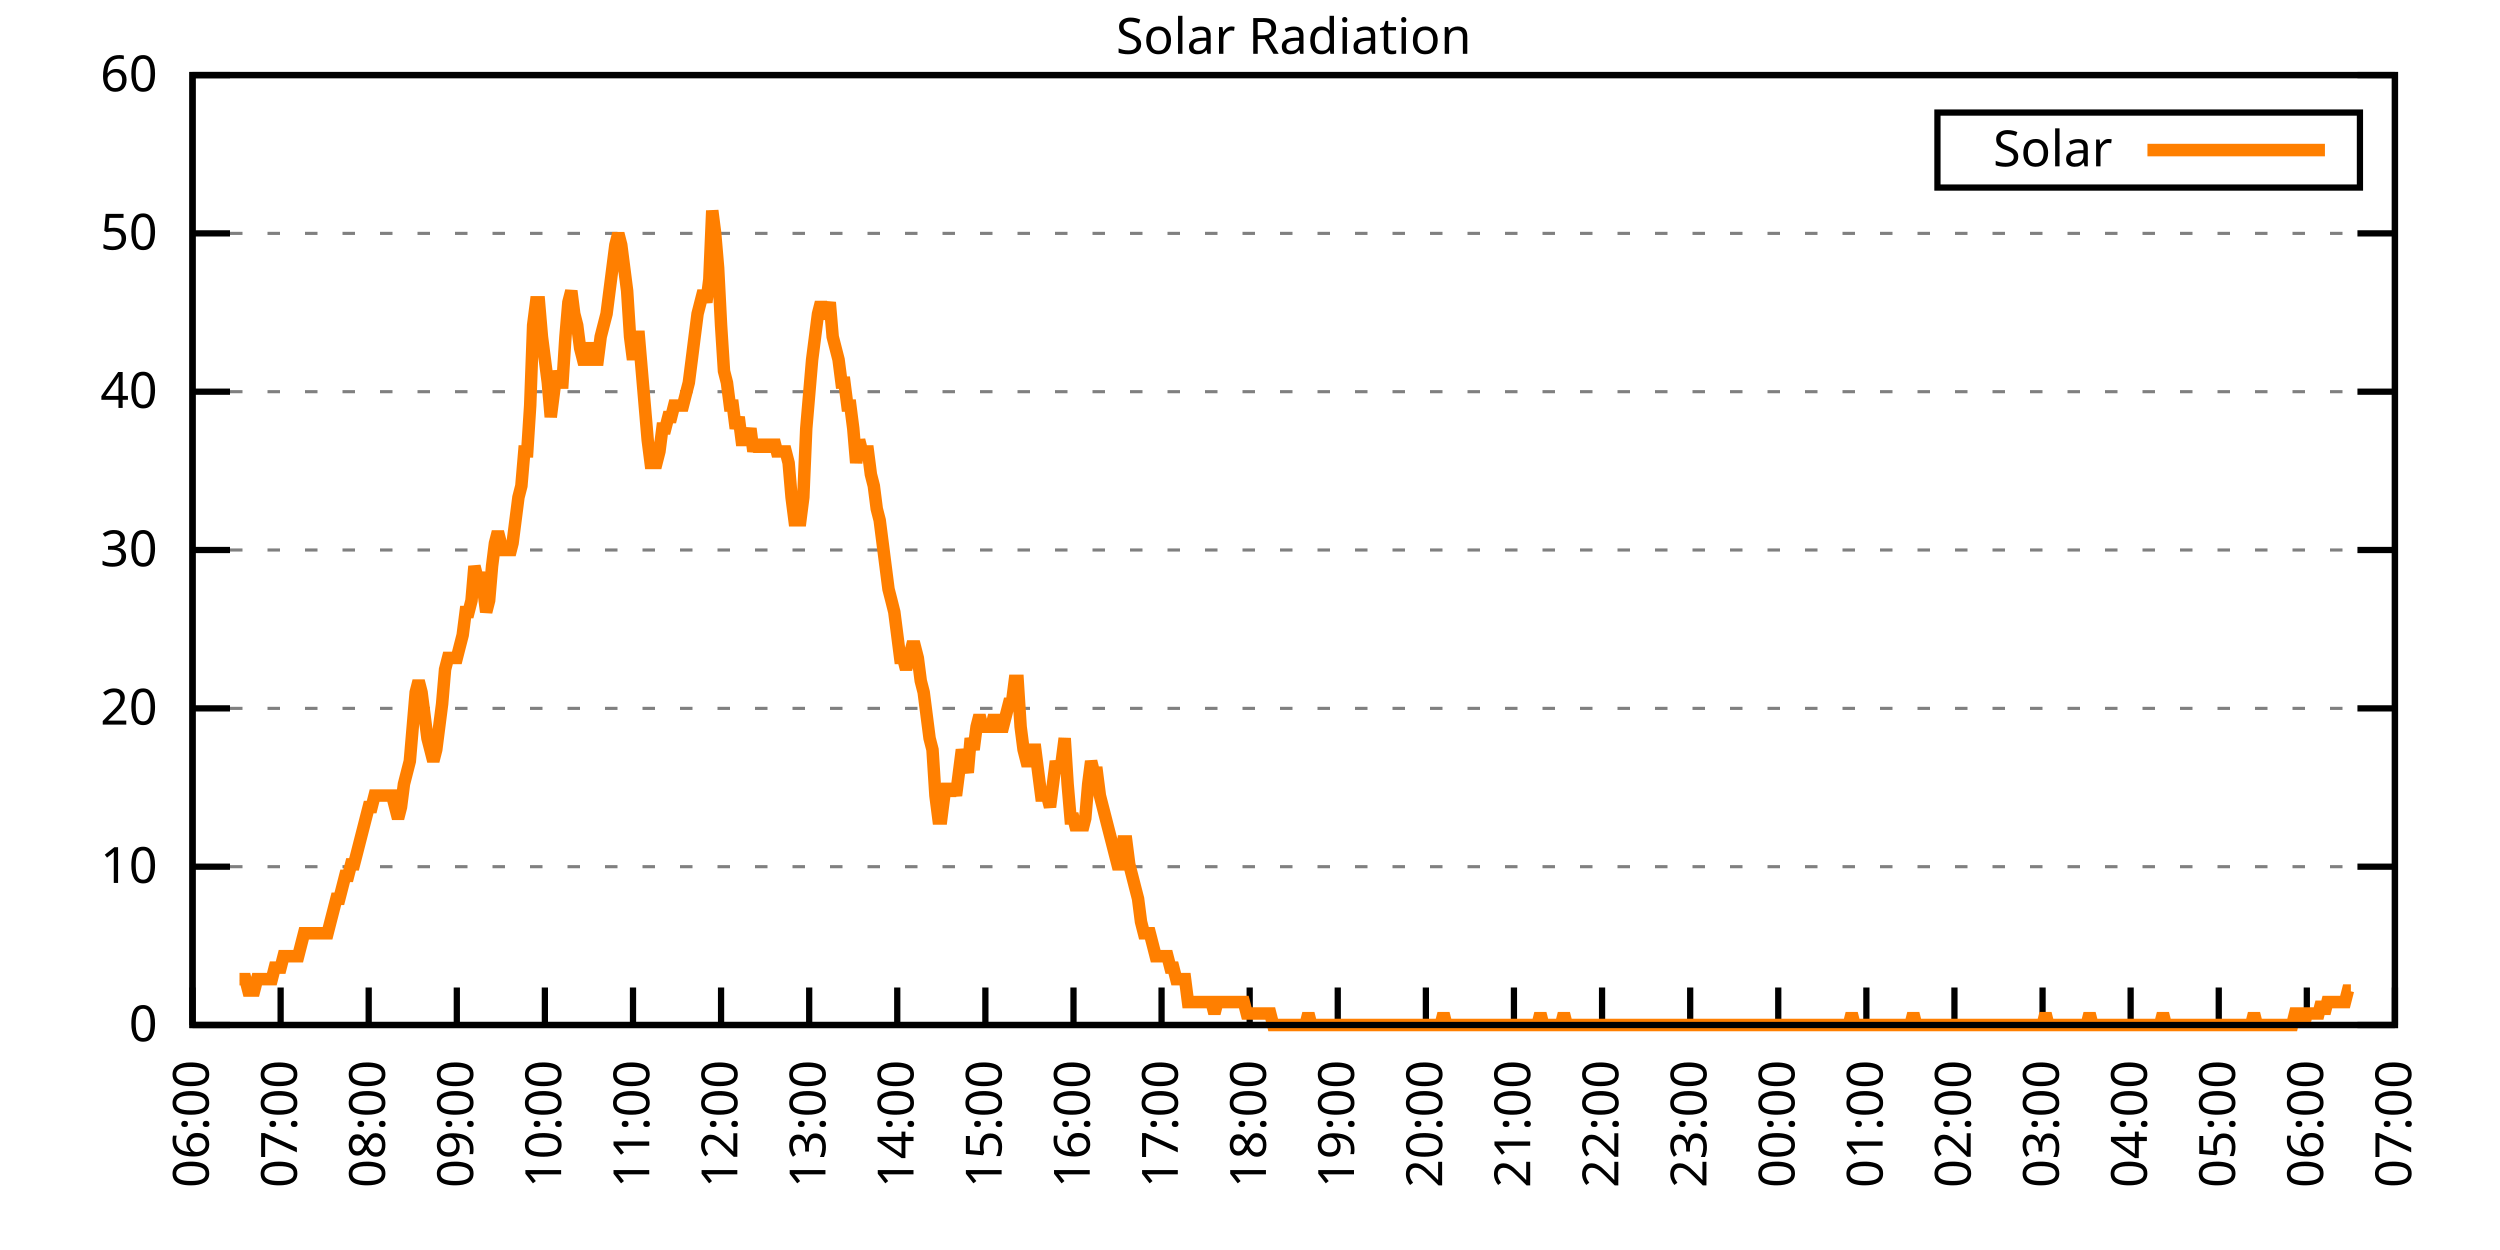
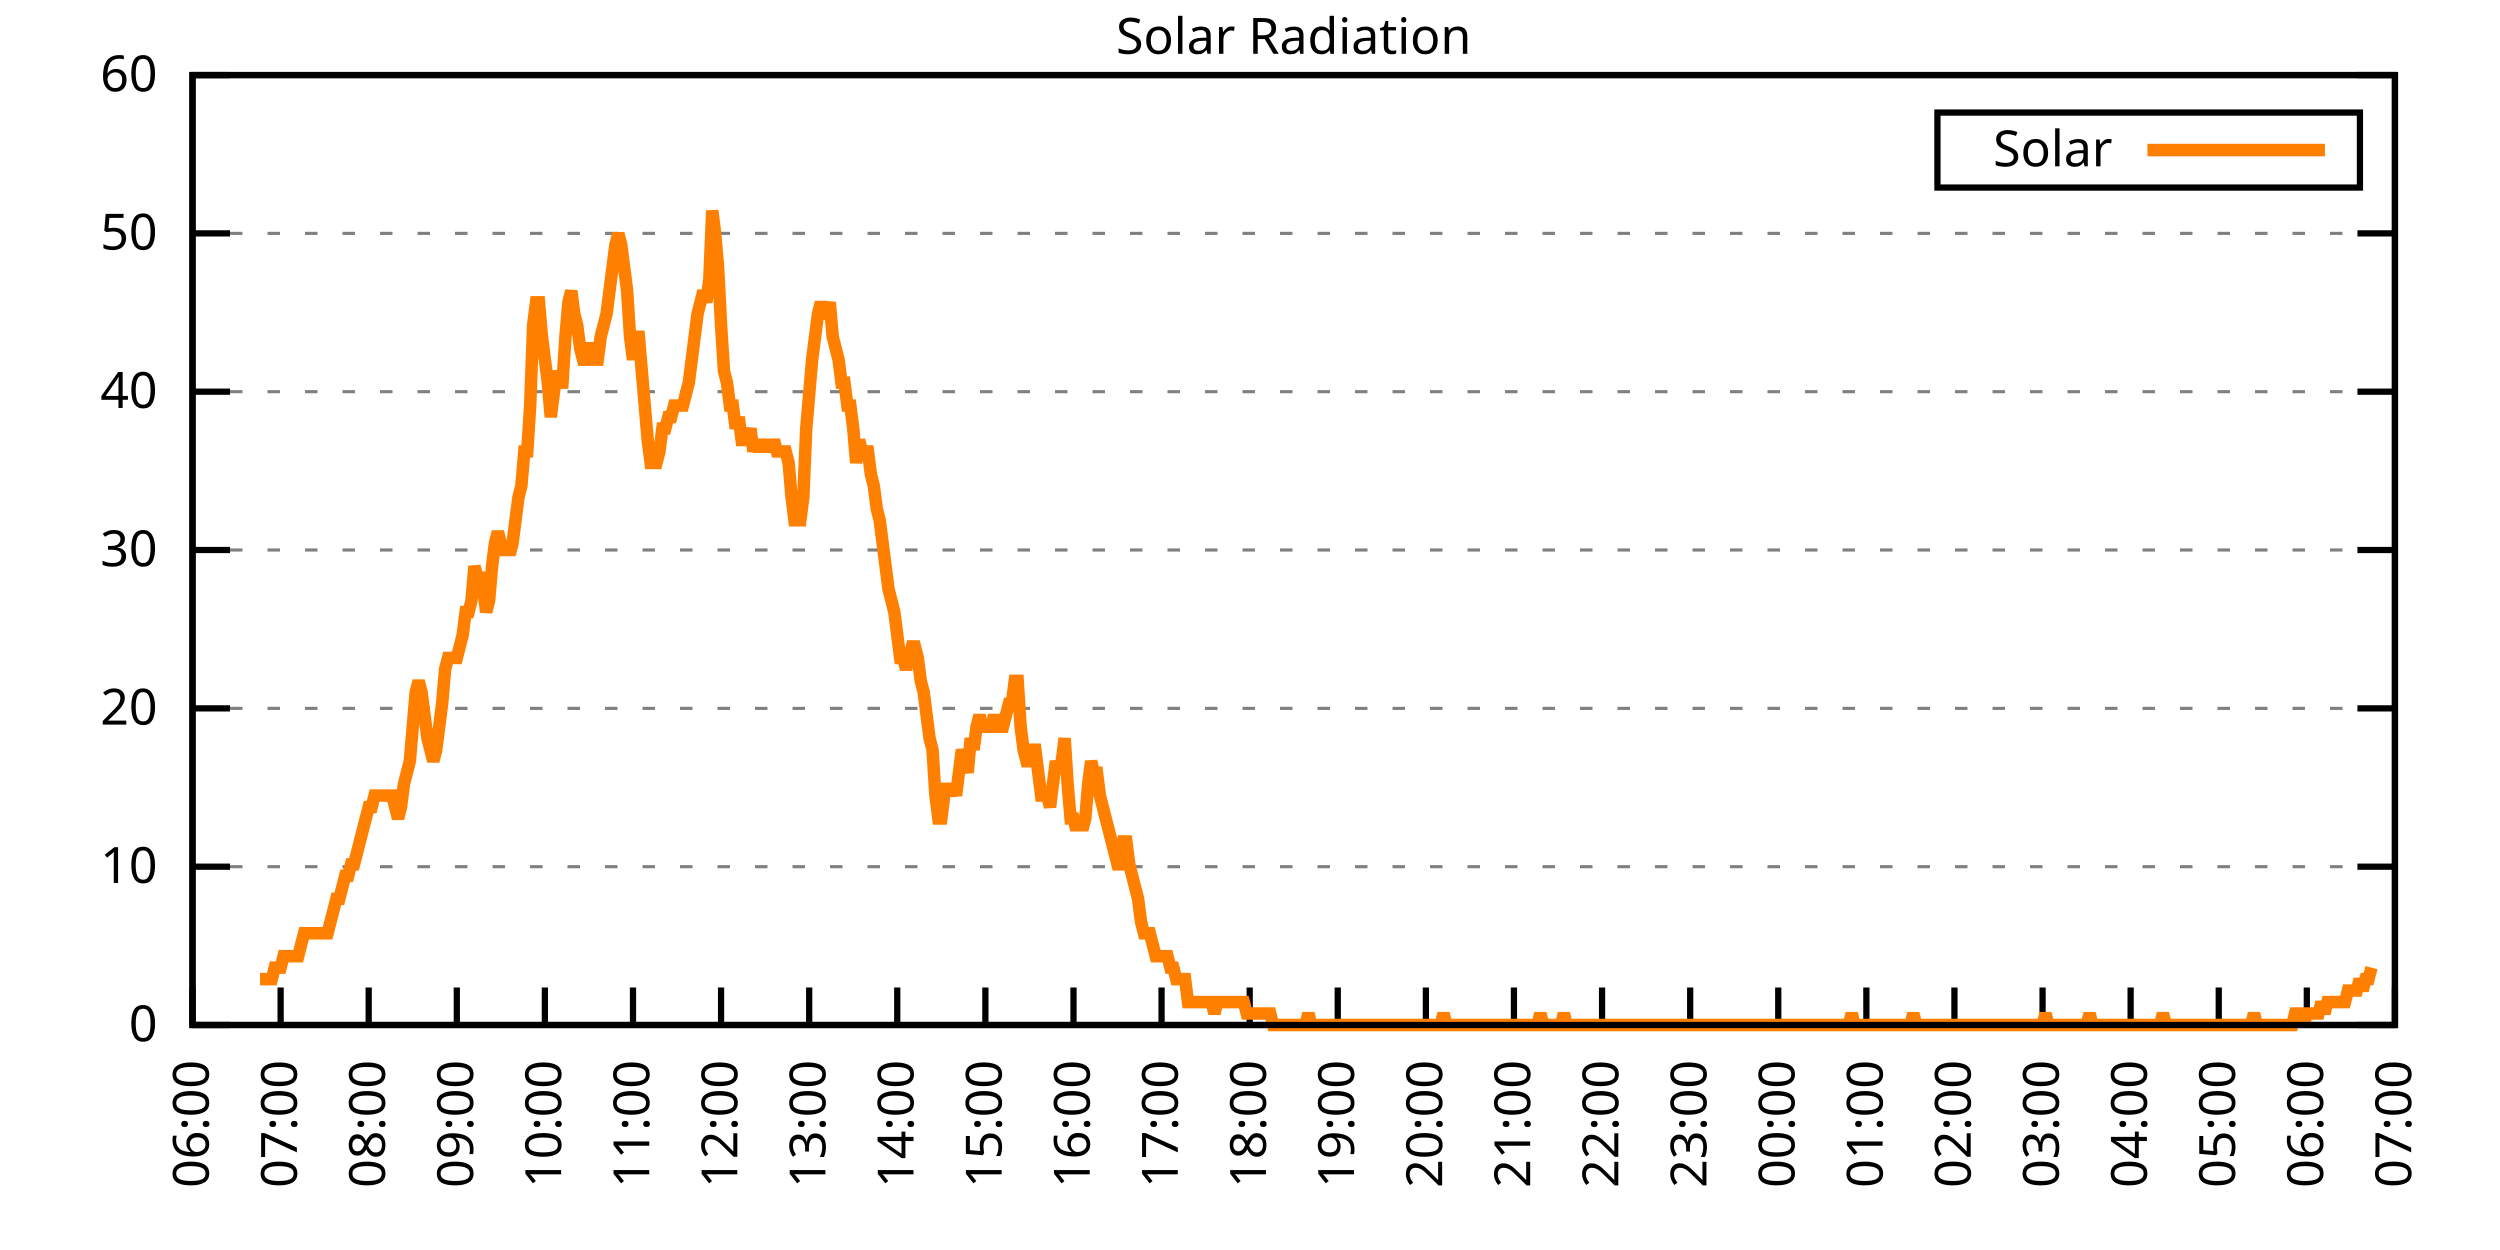
<svg xmlns="http://www.w3.org/2000/svg" xmlns:xlink="http://www.w3.org/1999/xlink" width="400" height="200" viewBox="0 0 400 200">
  <g id="gnuplot_canvas">
    <rect x="0" y="0" width="400" height="200" fill="none" />
    <defs>
      <circle id="gpDot" r="0.5" stroke-width="0.5" stroke="currentColor" />
      <path id="gpPt0" stroke-width="0.333" stroke="currentColor" d="M-1,0 h2 M0,-1 v2" />
      <path id="gpPt1" stroke-width="0.333" stroke="currentColor" d="M-1,-1 L1,1 M1,-1 L-1,1" />
      <path id="gpPt2" stroke-width="0.333" stroke="currentColor" d="M-1,0 L1,0 M0,-1 L0,1 M-1,-1 L1,1 M-1,1 L1,-1" />
      <rect id="gpPt3" stroke-width="0.333" stroke="currentColor" x="-1" y="-1" width="2" height="2" />
      <rect id="gpPt4" stroke-width="0.333" stroke="currentColor" fill="currentColor" x="-1" y="-1" width="2" height="2" />
      <circle id="gpPt5" stroke-width="0.333" stroke="currentColor" cx="0" cy="0" r="1" />
      <use xlink:href="#gpPt5" id="gpPt6" fill="currentColor" stroke="none" />
      <path id="gpPt7" stroke-width="0.333" stroke="currentColor" d="M0,-1.33 L-1.33,0.67 L1.33,0.67 z" />
      <use xlink:href="#gpPt7" id="gpPt8" fill="currentColor" stroke="none" />
      <use xlink:href="#gpPt7" id="gpPt9" stroke="currentColor" transform="rotate(180)" />
      <use xlink:href="#gpPt9" id="gpPt10" fill="currentColor" stroke="none" />
      <use xlink:href="#gpPt3" id="gpPt11" stroke="currentColor" transform="rotate(45)" />
      <use xlink:href="#gpPt11" id="gpPt12" fill="currentColor" stroke="none" />
      <path id="gpPt13" stroke-width="0.333" stroke="currentColor" d="M0,1.330 L1.265,0.411 L0.782,-1.067 L-0.782,-1.076 L-1.265,0.411 z" />
      <use xlink:href="#gpPt13" id="gpPt14" fill="currentColor" stroke="none" />
      <filter id="textbox" filterUnits="objectBoundingBox" x="0" y="0" height="1" width="1">
        <feFlood flood-color="white" flood-opacity="1" result="bgnd" />
        <feComposite in="SourceGraphic" in2="bgnd" operator="atop" />
      </filter>
      <filter id="greybox" filterUnits="objectBoundingBox" x="0" y="0" height="1" width="1">
        <feFlood flood-color="lightgrey" flood-opacity="1" result="grey" />
        <feComposite in="SourceGraphic" in2="grey" operator="atop" />
      </filter>
    </defs>
    <g fill="none" color="white" stroke="currentColor" stroke-width="1.00" stroke-linecap="butt" stroke-linejoin="miter">
</g>
    <g fill="none" color="black" stroke="currentColor" stroke-width="1.00" stroke-linecap="butt" stroke-linejoin="miter">
      <g stroke="none" shape-rendering="crispEdges">
        <polygon fill="rgb(255, 255, 255)" points="30.80,164.00 383.18,164.00 383.18,12.02 30.80,12.02 " />
      </g>
    </g>
    <g fill="none" color="black" stroke="currentColor" stroke-width="1.00" stroke-linecap="butt" stroke-linejoin="miter">
</g>
    <g fill="none" color="black" stroke="black" stroke-width="0.50" stroke-linecap="butt" stroke-linejoin="miter">
</g>
    <g fill="none" color="gray" stroke="currentColor" stroke-width="0.50" stroke-linecap="butt" stroke-linejoin="miter">
      <path stroke="gray" stroke-dasharray="2,4" class="gridline" d="M30.80,164.00 L383.19,164.00  " />
    </g>
    <g fill="none" color="gray" stroke="gray" stroke-width="1.00" stroke-linecap="butt" stroke-linejoin="miter">
</g>
    <g fill="none" color="black" stroke="currentColor" stroke-width="1.00" stroke-linecap="butt" stroke-linejoin="miter">
      <path stroke="black" d="M30.80,164.00 L36.80,164.00 M383.19,164.00 L377.19,164.00  " />
      <g transform="translate(25.20,166.60)" stroke="none" fill="black" font-family="Sans" font-size="8.00" text-anchor="end">
        <text>
          <tspan font-family="Sans"> 0</tspan>
        </text>
      </g>
    </g>
    <g fill="none" color="black" stroke="currentColor" stroke-width="1.00" stroke-linecap="butt" stroke-linejoin="miter">
</g>
    <g fill="none" color="black" stroke="black" stroke-width="0.50" stroke-linecap="butt" stroke-linejoin="miter">
</g>
    <g fill="none" color="gray" stroke="currentColor" stroke-width="0.50" stroke-linecap="butt" stroke-linejoin="miter">
      <path stroke="gray" stroke-dasharray="2,4" class="gridline" d="M30.80,138.67 L383.19,138.67  " />
    </g>
    <g fill="none" color="gray" stroke="gray" stroke-width="1.00" stroke-linecap="butt" stroke-linejoin="miter">
</g>
    <g fill="none" color="black" stroke="currentColor" stroke-width="1.00" stroke-linecap="butt" stroke-linejoin="miter">
      <path stroke="black" d="M30.80,138.67 L36.80,138.67 M383.19,138.67 L377.19,138.67  " />
      <g transform="translate(25.20,141.27)" stroke="none" fill="black" font-family="Sans" font-size="8.00" text-anchor="end">
        <text>
          <tspan font-family="Sans"> 10</tspan>
        </text>
      </g>
    </g>
    <g fill="none" color="black" stroke="currentColor" stroke-width="1.00" stroke-linecap="butt" stroke-linejoin="miter">
</g>
    <g fill="none" color="black" stroke="black" stroke-width="0.50" stroke-linecap="butt" stroke-linejoin="miter">
</g>
    <g fill="none" color="gray" stroke="currentColor" stroke-width="0.50" stroke-linecap="butt" stroke-linejoin="miter">
      <path stroke="gray" stroke-dasharray="2,4" class="gridline" d="M30.80,113.34 L383.19,113.34  " />
    </g>
    <g fill="none" color="gray" stroke="gray" stroke-width="1.00" stroke-linecap="butt" stroke-linejoin="miter">
</g>
    <g fill="none" color="black" stroke="currentColor" stroke-width="1.00" stroke-linecap="butt" stroke-linejoin="miter">
      <path stroke="black" d="M30.80,113.34 L36.80,113.34 M383.19,113.34 L377.19,113.34  " />
      <g transform="translate(25.20,115.94)" stroke="none" fill="black" font-family="Sans" font-size="8.00" text-anchor="end">
        <text>
          <tspan font-family="Sans"> 20</tspan>
        </text>
      </g>
    </g>
    <g fill="none" color="black" stroke="currentColor" stroke-width="1.00" stroke-linecap="butt" stroke-linejoin="miter">
</g>
    <g fill="none" color="black" stroke="black" stroke-width="0.50" stroke-linecap="butt" stroke-linejoin="miter">
</g>
    <g fill="none" color="gray" stroke="currentColor" stroke-width="0.50" stroke-linecap="butt" stroke-linejoin="miter">
      <path stroke="gray" stroke-dasharray="2,4" class="gridline" d="M30.80,88.00 L383.19,88.00  " />
    </g>
    <g fill="none" color="gray" stroke="gray" stroke-width="1.00" stroke-linecap="butt" stroke-linejoin="miter">
</g>
    <g fill="none" color="black" stroke="currentColor" stroke-width="1.00" stroke-linecap="butt" stroke-linejoin="miter">
      <path stroke="black" d="M30.80,88.00 L36.80,88.00 M383.19,88.00 L377.19,88.00  " />
      <g transform="translate(25.20,90.60)" stroke="none" fill="black" font-family="Sans" font-size="8.00" text-anchor="end">
        <text>
          <tspan font-family="Sans"> 30</tspan>
        </text>
      </g>
    </g>
    <g fill="none" color="black" stroke="currentColor" stroke-width="1.00" stroke-linecap="butt" stroke-linejoin="miter">
</g>
    <g fill="none" color="black" stroke="black" stroke-width="0.50" stroke-linecap="butt" stroke-linejoin="miter">
</g>
    <g fill="none" color="gray" stroke="currentColor" stroke-width="0.50" stroke-linecap="butt" stroke-linejoin="miter">
      <path stroke="gray" stroke-dasharray="2,4" class="gridline" d="M30.80,62.67 L383.19,62.67  " />
    </g>
    <g fill="none" color="gray" stroke="gray" stroke-width="1.00" stroke-linecap="butt" stroke-linejoin="miter">
</g>
    <g fill="none" color="black" stroke="currentColor" stroke-width="1.00" stroke-linecap="butt" stroke-linejoin="miter">
      <path stroke="black" d="M30.80,62.67 L36.80,62.67 M383.19,62.67 L377.19,62.67  " />
      <g transform="translate(25.20,65.27)" stroke="none" fill="black" font-family="Sans" font-size="8.00" text-anchor="end">
        <text>
          <tspan font-family="Sans"> 40</tspan>
        </text>
      </g>
    </g>
    <g fill="none" color="black" stroke="currentColor" stroke-width="1.00" stroke-linecap="butt" stroke-linejoin="miter">
</g>
    <g fill="none" color="black" stroke="black" stroke-width="0.50" stroke-linecap="butt" stroke-linejoin="miter">
</g>
    <g fill="none" color="gray" stroke="currentColor" stroke-width="0.50" stroke-linecap="butt" stroke-linejoin="miter">
      <path stroke="gray" stroke-dasharray="2,4" class="gridline" d="M30.80,37.34 L383.19,37.34  " />
    </g>
    <g fill="none" color="gray" stroke="gray" stroke-width="1.00" stroke-linecap="butt" stroke-linejoin="miter">
</g>
    <g fill="none" color="black" stroke="currentColor" stroke-width="1.00" stroke-linecap="butt" stroke-linejoin="miter">
      <path stroke="black" d="M30.80,37.34 L36.80,37.34 M383.19,37.34 L377.19,37.34  " />
      <g transform="translate(25.20,39.94)" stroke="none" fill="black" font-family="Sans" font-size="8.00" text-anchor="end">
        <text>
          <tspan font-family="Sans"> 50</tspan>
        </text>
      </g>
    </g>
    <g fill="none" color="black" stroke="currentColor" stroke-width="1.00" stroke-linecap="butt" stroke-linejoin="miter">
</g>
    <g fill="none" color="black" stroke="black" stroke-width="0.50" stroke-linecap="butt" stroke-linejoin="miter">
</g>
    <g fill="none" color="gray" stroke="currentColor" stroke-width="0.50" stroke-linecap="butt" stroke-linejoin="miter">
      <path stroke="gray" stroke-dasharray="2,4" class="gridline" d="M30.80,12.01 L383.19,12.01  " />
    </g>
    <g fill="none" color="gray" stroke="gray" stroke-width="1.00" stroke-linecap="butt" stroke-linejoin="miter">
</g>
    <g fill="none" color="black" stroke="currentColor" stroke-width="1.00" stroke-linecap="butt" stroke-linejoin="miter">
      <path stroke="black" d="M30.80,12.01 L36.80,12.01 M383.19,12.01 L377.19,12.01  " />
      <g transform="translate(25.20,14.61)" stroke="none" fill="black" font-family="Sans" font-size="8.00" text-anchor="end">
        <text>
          <tspan font-family="Sans"> 60</tspan>
        </text>
      </g>
    </g>
    <g fill="none" color="black" stroke="currentColor" stroke-width="1.00" stroke-linecap="butt" stroke-linejoin="miter">
      <path stroke="black" d="M30.80,164.00 L30.80,158.00  " />
      <g transform="translate(33.40,169.60) rotate(270.00)" stroke="none" fill="black" font-family="Sans" font-size="8.00" text-anchor="end">
        <text>
          <tspan font-family="Sans">06:00</tspan>
        </text>
      </g>
    </g>
    <g fill="none" color="black" stroke="currentColor" stroke-width="1.00" stroke-linecap="butt" stroke-linejoin="miter">
      <path stroke="black" d="M44.90,164.00 L44.90,158.00  " />
      <g transform="translate(47.50,169.60) rotate(270.00)" stroke="none" fill="black" font-family="Sans" font-size="8.00" text-anchor="end">
        <text>
          <tspan font-family="Sans">07:00</tspan>
        </text>
      </g>
    </g>
    <g fill="none" color="black" stroke="currentColor" stroke-width="1.00" stroke-linecap="butt" stroke-linejoin="miter">
      <path stroke="black" d="M58.99,164.00 L58.99,158.00  " />
      <g transform="translate(61.59,169.60) rotate(270.00)" stroke="none" fill="black" font-family="Sans" font-size="8.00" text-anchor="end">
        <text>
          <tspan font-family="Sans">08:00</tspan>
        </text>
      </g>
    </g>
    <g fill="none" color="black" stroke="currentColor" stroke-width="1.00" stroke-linecap="butt" stroke-linejoin="miter">
      <path stroke="black" d="M73.09,164.00 L73.09,158.00  " />
      <g transform="translate(75.69,169.60) rotate(270.00)" stroke="none" fill="black" font-family="Sans" font-size="8.00" text-anchor="end">
        <text>
          <tspan font-family="Sans">09:00</tspan>
        </text>
      </g>
    </g>
    <g fill="none" color="black" stroke="currentColor" stroke-width="1.00" stroke-linecap="butt" stroke-linejoin="miter">
      <path stroke="black" d="M87.18,164.00 L87.18,158.00  " />
      <g transform="translate(89.78,169.60) rotate(270.00)" stroke="none" fill="black" font-family="Sans" font-size="8.00" text-anchor="end">
        <text>
          <tspan font-family="Sans">10:00</tspan>
        </text>
      </g>
    </g>
    <g fill="none" color="black" stroke="currentColor" stroke-width="1.00" stroke-linecap="butt" stroke-linejoin="miter">
      <path stroke="black" d="M101.28,164.00 L101.28,158.00  " />
      <g transform="translate(103.88,169.60) rotate(270.00)" stroke="none" fill="black" font-family="Sans" font-size="8.00" text-anchor="end">
        <text>
          <tspan font-family="Sans">11:00</tspan>
        </text>
      </g>
    </g>
    <g fill="none" color="black" stroke="currentColor" stroke-width="1.00" stroke-linecap="butt" stroke-linejoin="miter">
      <path stroke="black" d="M115.37,164.00 L115.37,158.00  " />
      <g transform="translate(117.97,169.60) rotate(270.00)" stroke="none" fill="black" font-family="Sans" font-size="8.00" text-anchor="end">
        <text>
          <tspan font-family="Sans">12:00</tspan>
        </text>
      </g>
    </g>
    <g fill="none" color="black" stroke="currentColor" stroke-width="1.00" stroke-linecap="butt" stroke-linejoin="miter">
      <path stroke="black" d="M129.47,164.00 L129.47,158.00  " />
      <g transform="translate(132.07,169.60) rotate(270.00)" stroke="none" fill="black" font-family="Sans" font-size="8.00" text-anchor="end">
        <text>
          <tspan font-family="Sans">13:00</tspan>
        </text>
      </g>
    </g>
    <g fill="none" color="black" stroke="currentColor" stroke-width="1.00" stroke-linecap="butt" stroke-linejoin="miter">
      <path stroke="black" d="M143.56,164.00 L143.56,158.00  " />
      <g transform="translate(146.16,169.60) rotate(270.00)" stroke="none" fill="black" font-family="Sans" font-size="8.00" text-anchor="end">
        <text>
          <tspan font-family="Sans">14:00</tspan>
        </text>
      </g>
    </g>
    <g fill="none" color="black" stroke="currentColor" stroke-width="1.00" stroke-linecap="butt" stroke-linejoin="miter">
      <path stroke="black" d="M157.66,164.00 L157.66,158.00  " />
      <g transform="translate(160.26,169.60) rotate(270.00)" stroke="none" fill="black" font-family="Sans" font-size="8.00" text-anchor="end">
        <text>
          <tspan font-family="Sans">15:00</tspan>
        </text>
      </g>
    </g>
    <g fill="none" color="black" stroke="currentColor" stroke-width="1.00" stroke-linecap="butt" stroke-linejoin="miter">
      <path stroke="black" d="M171.76,164.00 L171.76,158.00  " />
      <g transform="translate(174.36,169.60) rotate(270.00)" stroke="none" fill="black" font-family="Sans" font-size="8.00" text-anchor="end">
        <text>
          <tspan font-family="Sans">16:00</tspan>
        </text>
      </g>
    </g>
    <g fill="none" color="black" stroke="currentColor" stroke-width="1.00" stroke-linecap="butt" stroke-linejoin="miter">
      <path stroke="black" d="M185.85,164.00 L185.85,158.00  " />
      <g transform="translate(188.45,169.60) rotate(270.00)" stroke="none" fill="black" font-family="Sans" font-size="8.00" text-anchor="end">
        <text>
          <tspan font-family="Sans">17:00</tspan>
        </text>
      </g>
    </g>
    <g fill="none" color="black" stroke="currentColor" stroke-width="1.00" stroke-linecap="butt" stroke-linejoin="miter">
      <path stroke="black" d="M199.95,164.00 L199.95,158.00  " />
      <g transform="translate(202.55,169.60) rotate(270.00)" stroke="none" fill="black" font-family="Sans" font-size="8.00" text-anchor="end">
        <text>
          <tspan font-family="Sans">18:00</tspan>
        </text>
      </g>
    </g>
    <g fill="none" color="black" stroke="currentColor" stroke-width="1.00" stroke-linecap="butt" stroke-linejoin="miter">
      <path stroke="black" d="M214.04,164.00 L214.04,158.00  " />
      <g transform="translate(216.64,169.60) rotate(270.00)" stroke="none" fill="black" font-family="Sans" font-size="8.00" text-anchor="end">
        <text>
          <tspan font-family="Sans">19:00</tspan>
        </text>
      </g>
    </g>
    <g fill="none" color="black" stroke="currentColor" stroke-width="1.00" stroke-linecap="butt" stroke-linejoin="miter">
      <path stroke="black" d="M228.14,164.00 L228.14,158.00  " />
      <g transform="translate(230.74,169.60) rotate(270.00)" stroke="none" fill="black" font-family="Sans" font-size="8.00" text-anchor="end">
        <text>
          <tspan font-family="Sans">20:00</tspan>
        </text>
      </g>
    </g>
    <g fill="none" color="black" stroke="currentColor" stroke-width="1.00" stroke-linecap="butt" stroke-linejoin="miter">
      <path stroke="black" d="M242.23,164.00 L242.23,158.00  " />
      <g transform="translate(244.83,169.60) rotate(270.00)" stroke="none" fill="black" font-family="Sans" font-size="8.00" text-anchor="end">
        <text>
          <tspan font-family="Sans">21:00</tspan>
        </text>
      </g>
    </g>
    <g fill="none" color="black" stroke="currentColor" stroke-width="1.00" stroke-linecap="butt" stroke-linejoin="miter">
      <path stroke="black" d="M256.33,164.00 L256.33,158.00  " />
      <g transform="translate(258.93,169.60) rotate(270.00)" stroke="none" fill="black" font-family="Sans" font-size="8.00" text-anchor="end">
        <text>
          <tspan font-family="Sans">22:00</tspan>
        </text>
      </g>
    </g>
    <g fill="none" color="black" stroke="currentColor" stroke-width="1.00" stroke-linecap="butt" stroke-linejoin="miter">
      <path stroke="black" d="M270.43,164.00 L270.43,158.00  " />
      <g transform="translate(273.03,169.60) rotate(270.00)" stroke="none" fill="black" font-family="Sans" font-size="8.00" text-anchor="end">
        <text>
          <tspan font-family="Sans">23:00</tspan>
        </text>
      </g>
    </g>
    <g fill="none" color="black" stroke="currentColor" stroke-width="1.00" stroke-linecap="butt" stroke-linejoin="miter">
      <path stroke="black" d="M284.52,164.00 L284.52,158.00  " />
      <g transform="translate(287.12,169.60) rotate(270.00)" stroke="none" fill="black" font-family="Sans" font-size="8.00" text-anchor="end">
        <text>
          <tspan font-family="Sans">00:00</tspan>
        </text>
      </g>
    </g>
    <g fill="none" color="black" stroke="currentColor" stroke-width="1.00" stroke-linecap="butt" stroke-linejoin="miter">
      <path stroke="black" d="M298.62,164.00 L298.62,158.00  " />
      <g transform="translate(301.22,169.60) rotate(270.00)" stroke="none" fill="black" font-family="Sans" font-size="8.00" text-anchor="end">
        <text>
          <tspan font-family="Sans">01:00</tspan>
        </text>
      </g>
    </g>
    <g fill="none" color="black" stroke="currentColor" stroke-width="1.00" stroke-linecap="butt" stroke-linejoin="miter">
      <path stroke="black" d="M312.71,164.00 L312.71,158.00  " />
      <g transform="translate(315.31,169.60) rotate(270.00)" stroke="none" fill="black" font-family="Sans" font-size="8.00" text-anchor="end">
        <text>
          <tspan font-family="Sans">02:00</tspan>
        </text>
      </g>
    </g>
    <g fill="none" color="black" stroke="currentColor" stroke-width="1.00" stroke-linecap="butt" stroke-linejoin="miter">
      <path stroke="black" d="M326.81,164.00 L326.81,158.00  " />
      <g transform="translate(329.41,169.60) rotate(270.00)" stroke="none" fill="black" font-family="Sans" font-size="8.00" text-anchor="end">
        <text>
          <tspan font-family="Sans">03:00</tspan>
        </text>
      </g>
    </g>
    <g fill="none" color="black" stroke="currentColor" stroke-width="1.00" stroke-linecap="butt" stroke-linejoin="miter">
      <path stroke="black" d="M340.90,164.00 L340.90,158.00  " />
      <g transform="translate(343.50,169.60) rotate(270.00)" stroke="none" fill="black" font-family="Sans" font-size="8.00" text-anchor="end">
        <text>
          <tspan font-family="Sans">04:00</tspan>
        </text>
      </g>
    </g>
    <g fill="none" color="black" stroke="currentColor" stroke-width="1.00" stroke-linecap="butt" stroke-linejoin="miter">
      <path stroke="black" d="M355.00,164.00 L355.00,158.00  " />
      <g transform="translate(357.60,169.60) rotate(270.00)" stroke="none" fill="black" font-family="Sans" font-size="8.00" text-anchor="end">
        <text>
          <tspan font-family="Sans">05:00</tspan>
        </text>
      </g>
    </g>
    <g fill="none" color="black" stroke="currentColor" stroke-width="1.00" stroke-linecap="butt" stroke-linejoin="miter">
      <path stroke="black" d="M369.09,164.00 L369.09,158.00  " />
      <g transform="translate(371.69,169.60) rotate(270.00)" stroke="none" fill="black" font-family="Sans" font-size="8.00" text-anchor="end">
        <text>
          <tspan font-family="Sans">06:00</tspan>
        </text>
      </g>
    </g>
    <g fill="none" color="black" stroke="currentColor" stroke-width="1.00" stroke-linecap="butt" stroke-linejoin="miter">
      <path stroke="black" d="M383.19,164.00 L383.19,158.00  " />
      <g transform="translate(385.79,169.60) rotate(270.00)" stroke="none" fill="black" font-family="Sans" font-size="8.00" text-anchor="end">
        <text>
          <tspan font-family="Sans">07:00</tspan>
        </text>
      </g>
    </g>
    <g fill="none" color="black" stroke="currentColor" stroke-width="1.00" stroke-linecap="butt" stroke-linejoin="miter">
</g>
    <g fill="none" color="black" stroke="currentColor" stroke-width="1.00" stroke-linecap="butt" stroke-linejoin="miter">
      <path stroke="black" d="M30.80,12.01 L30.80,164.00 L383.19,164.00 L383.19,12.01 L30.80,12.01 Z  " />
    </g>
    <g fill="none" color="black" stroke="currentColor" stroke-width="1.00" stroke-linecap="butt" stroke-linejoin="miter">
</g>
    <g fill="none" color="black" stroke="currentColor" stroke-width="1.00" stroke-linecap="butt" stroke-linejoin="miter">
      <path stroke="black" d="M309.99,30.01 L309.99,18.01 L377.59,18.01 L377.59,30.01 L309.99,30.01 Z  " />
    </g>
    <g id="Solar_Radiation_plot_1">
      <g fill="none" color="white" stroke="black" stroke-width="2.00" stroke-linecap="butt" stroke-linejoin="miter">
</g>
      <g fill="none" color="black" stroke="currentColor" stroke-width="2.00" stroke-linecap="butt" stroke-linejoin="miter">
        <g transform="translate(337.99,26.61)" stroke="none" fill="black" font-family="Sans" font-size="8.00" text-anchor="end">
          <text>
            <tspan font-family="Sans">Solar</tspan>
          </text>
        </g>
      </g>
      <g fill="none" color="black" stroke="currentColor" stroke-width="2.00" stroke-linecap="butt" stroke-linejoin="miter">
-         <path stroke="rgb(255, 127,   0)" d="M343.59,24.01 L371.99,24.01 M38.32,156.66 L38.79,156.66 L39.26,156.66 L39.73,158.49 L40.20,158.49 L40.67,158.49   L41.14,156.66 L41.61,156.66 L42.08,156.66 L42.55,156.66 L43.02,156.66 L43.49,156.66 L43.96,154.82 L44.43,154.82   L44.90,154.82 L45.37,152.99 L45.84,152.99 L46.31,152.99 L46.78,152.99 L47.24,152.99 L47.71,152.99 L48.18,151.15   L48.65,149.32 L49.12,149.32 L49.59,149.32 L50.06,149.32 L50.53,149.32 L51.00,149.32 L51.47,149.32 L51.94,149.32   L52.41,149.32 L52.88,147.48 L53.35,145.65 L53.82,143.81 L54.29,143.81 L54.76,141.98 L55.23,140.14 L55.70,140.14   L56.17,138.30 L56.64,138.30 L57.11,136.47 L57.58,134.63 L58.05,132.80 L58.52,130.96 L58.99,129.13 L59.46,129.13   L59.93,127.29 L60.40,127.29 L60.87,127.29 L61.34,127.29 L61.81,127.29 L62.28,127.29 L62.75,127.29 L63.22,129.13   L63.69,130.96 L64.16,129.13 L64.63,125.46 L65.10,123.62 L65.57,121.79 L66.04,116.28 L66.51,110.77 L66.98,108.94   L67.45,110.77 L67.92,114.44 L68.39,118.12 L68.86,119.95 L69.33,121.79 L69.80,119.95 L70.27,116.28 L70.74,112.61   L71.21,107.10 L71.68,105.27 L72.15,105.27 L72.62,105.27 L73.09,105.27 L73.56,103.43 L74.03,101.60 L74.50,97.93   L74.97,97.93 L75.44,96.09 L75.91,90.59 L76.38,92.42 L76.85,92.42 L77.32,94.26 L77.79,97.93 L78.26,96.09   L78.73,90.59 L79.19,86.91 L79.66,85.08 L80.13,86.91 L80.60,88.75 L81.07,86.91 L81.54,88.75 L82.01,86.91   L82.48,83.24 L82.95,79.57 L83.42,77.74 L83.89,72.23 L84.36,72.23 L84.83,64.89 L85.30,52.04 L85.77,48.37   L86.24,48.37 L86.71,53.88 L87.18,57.55 L87.65,61.22 L88.12,66.73 L88.59,63.05 L89.06,59.38 L89.53,61.22   L90.00,61.22 L90.47,53.88 L90.94,48.37 L91.41,46.54 L91.88,50.21 L92.35,52.04 L92.82,55.71 L93.29,57.55   L93.76,57.55 L94.23,55.71 L94.70,55.71 L95.17,57.55 L95.64,57.55 L96.11,53.88 L96.58,52.04 L97.05,50.21   L97.52,46.54 L97.99,42.87 L98.46,39.19 L98.93,37.36 L99.40,39.19 L99.87,42.87 L100.34,46.54 L100.81,53.88   L101.28,57.55 L101.75,53.88 L102.22,53.88 L102.69,59.38 L103.16,64.89 L103.63,70.40 L104.10,74.07 L104.57,74.07   L105.04,74.07 L105.51,72.23 L105.98,68.56 L106.45,68.56 L106.92,66.73 L107.39,66.73 L107.86,64.89 L108.33,64.89   L108.80,64.89 L109.27,64.89 L109.74,63.05 L110.21,61.22 L110.68,57.55 L111.14,53.88 L111.61,50.21 L112.08,48.37   L112.55,46.54 L113.02,48.37 L113.49,44.70 L113.96,33.69 L114.43,37.36 L114.90,42.87 L115.37,52.04 L115.84,59.38   L116.31,61.22 L116.78,64.89 L117.25,64.89 L117.72,68.56 L118.19,66.73 L118.66,70.40 L119.13,70.40 L119.60,70.40   L120.07,68.56 L120.54,72.23 L121.01,70.40 L121.48,72.23 L121.95,70.40 L122.42,72.23 L122.89,70.40 L123.36,72.23   L123.83,70.40 L124.30,72.23 L124.77,72.23 L125.24,72.23 L125.71,72.23 L126.18,74.07 L126.65,79.57 L127.12,83.24   L127.59,83.24 L128.06,83.24 L128.53,79.57 L129.00,68.56 L129.47,63.05 L129.94,57.55 L130.41,53.88 L130.88,50.21   L131.35,48.37 L131.82,50.21 L132.29,50.21 L132.76,48.37 L133.23,53.88 L133.70,55.71 L134.17,57.55 L134.64,61.22   L135.11,61.22 L135.58,64.89 L136.05,64.89 L136.52,68.56 L136.99,74.07 L137.46,70.40 L137.93,72.23 L138.40,72.23   L138.87,72.23 L139.34,75.90 L139.81,77.74 L140.28,81.41 L140.75,83.24 L141.22,86.91 L141.69,90.59 L142.16,94.26   L142.63,96.09 L143.09,97.93 L143.56,101.60 L144.03,105.27 L144.50,105.27 L144.97,107.10 L145.44,105.27 L145.91,103.43   L146.38,103.43 L146.85,105.27 L147.32,108.94 L147.79,110.77 L148.26,114.44 L148.73,118.12 L149.20,119.95 L149.67,127.29   L150.14,130.96 L150.61,130.96 L151.08,127.29 L151.55,125.46 L152.02,127.29 L152.49,125.46 L152.96,127.29 L153.43,123.62   L153.90,119.95 L154.37,121.79 L154.84,123.62 L155.31,118.12 L155.78,119.95 L156.25,116.28 L156.72,114.44 L157.19,116.28   L157.66,116.28 L158.13,116.28 L158.60,116.28 L159.07,114.44 L159.54,116.28 L160.01,116.28 L160.48,116.28 L160.95,114.44   L161.42,112.61 L161.89,112.61 L162.36,108.94 L162.83,108.94 L163.30,116.28 L163.77,119.95 L164.24,121.79 L164.71,121.79   L165.18,119.95 L165.65,119.95 L166.12,123.62 L166.59,127.29 L167.06,127.29 L167.53,127.29 L168.00,129.13 L168.47,125.46   L168.94,121.79 L169.41,123.62 L169.88,121.79 L170.35,118.12 L170.82,125.46 L171.29,130.96 L171.76,130.96 L172.23,132.80   L172.70,130.96 L173.17,132.80 L173.64,130.96 L174.11,125.46 L174.58,121.79 L175.04,123.62 L175.51,123.62 L175.98,127.29   L176.45,129.13 L176.92,130.96 L177.39,132.80 L177.86,134.63 L178.33,136.47 L178.80,138.30 L179.27,138.30 L179.74,134.63   L180.21,134.63 L180.68,138.30 L181.15,140.14 L181.62,141.98 L182.09,143.81 L182.56,147.48 L183.03,149.32 L183.50,149.32   L183.97,149.32 L184.44,151.15 L184.91,152.99 L185.38,152.99 L185.85,152.99 L186.32,152.99 L186.79,152.99 L187.26,154.82   L187.73,154.82 L188.20,156.66 L188.67,156.66 L189.14,156.66 L189.61,156.66 L190.08,160.33 L190.55,160.33 L191.02,160.33   L191.49,160.33 L191.96,160.33 L192.43,160.33 L192.90,160.33 L193.37,160.33 L193.84,160.33 L194.31,162.16 L194.78,160.33   L195.25,160.33 L195.72,160.33 L196.19,160.33 L196.66,160.33 L197.13,160.33 L197.60,160.33 L198.07,160.33 L198.54,160.33   L199.01,160.33 L199.48,162.16 L199.95,162.16 L200.42,162.16 L200.89,162.16 L201.36,162.16 L201.83,162.16 L202.30,162.16   L202.77,162.16 L203.24,162.16 L203.71,164.00 L204.18,164.00 L204.65,164.00 L205.12,164.00 L205.59,164.00 L206.06,164.00   L206.53,164.00 L207.00,164.00 L207.46,164.00 L207.93,164.00 L208.40,164.00 L208.87,164.00 L209.34,162.16 L209.81,164.00   L210.28,164.00 L210.75,164.00 L211.22,164.00 L211.69,164.00 L212.16,164.00 L212.63,164.00 L213.10,164.00 L213.57,164.00   L214.04,164.00 L214.51,164.00 L214.98,164.00 L215.45,164.00 L215.92,164.00 L216.39,164.00 L216.86,164.00 L217.33,164.00   L217.80,164.00 L218.27,164.00 L218.74,164.00 L219.21,164.00 L219.68,164.00 L220.15,164.00 L220.62,164.00 L221.09,164.00   L221.56,164.00 L222.03,164.00 L222.50,164.00 L222.97,164.00 L223.44,164.00 L223.91,164.00 L224.38,164.00 L224.85,164.00   L225.32,164.00 L225.79,164.00 L226.26,164.00 L226.73,164.00 L227.20,164.00 L227.67,164.00 L228.14,164.00 L228.61,164.00   L229.08,164.00 L229.55,164.00 L230.02,164.00 L230.49,164.00 L230.96,162.16 L231.43,164.00 L231.90,164.00 L232.37,164.00   L232.84,164.00 L233.31,164.00 L233.78,164.00 L234.25,164.00 L234.72,164.00 L235.19,164.00 L235.66,164.00 L236.13,164.00   L236.60,164.00 L237.07,164.00 L237.54,164.00 L238.01,164.00 L238.48,164.00 L238.95,164.00 L239.41,164.00 L239.88,164.00   L240.35,164.00 L240.82,164.00 L241.29,164.00 L241.76,164.00 L242.23,164.00 L242.70,164.00 L243.17,164.00 L243.64,164.00   L244.11,164.00 L244.58,164.00 L245.05,164.00 L245.52,164.00 L245.99,164.00 L246.46,162.16 L246.93,164.00 L247.40,164.00   L247.87,164.00 L248.34,164.00 L248.81,164.00 L249.28,164.00 L249.75,164.00 L250.22,162.16 L250.69,164.00 L251.16,164.00   L251.63,164.00 L252.10,164.00 L252.57,164.00 L253.04,164.00 L253.51,164.00 L253.98,164.00 L254.45,164.00 L254.92,164.00   L255.39,164.00 L255.86,164.00 L256.33,164.00 L256.80,164.00 L257.27,164.00 L257.74,164.00 L258.21,164.00 L258.68,164.00   L259.15,164.00 L259.62,164.00 L260.09,164.00 L260.56,164.00 L261.03,164.00 L261.50,164.00 L261.97,164.00 L262.44,164.00   L262.91,164.00 L263.38,164.00 L263.85,164.00 L264.32,164.00 L264.79,164.00 L265.26,164.00 L265.73,164.00 L266.20,164.00   L266.67,164.00 L267.14,164.00 L267.61,164.00 L268.08,164.00 L268.55,164.00 L269.02,164.00 L269.49,164.00 L269.96,164.00   L270.43,164.00 L270.90,164.00 L271.36,164.00 L271.83,164.00 L272.30,164.00 L272.77,164.00 L273.24,164.00 L273.71,164.00   L274.18,164.00 L274.65,164.00 L275.12,164.00 L275.59,164.00 L276.06,164.00 L276.53,164.00 L277.00,164.00 L277.47,164.00   L277.94,164.00 L278.41,164.00 L278.88,164.00 L279.35,164.00 L279.82,164.00 L280.29,164.00 L280.76,164.00 L281.23,164.00   L281.70,164.00 L282.17,164.00 L282.64,164.00 L283.11,164.00 L283.58,164.00 L284.05,164.00 L284.52,164.00 L284.99,164.00   L285.46,164.00 L285.93,164.00 L286.40,164.00 L286.87,164.00 L287.34,164.00 L287.81,164.00 L288.28,164.00 L288.75,164.00   L289.22,164.00 L289.69,164.00 L290.16,164.00 L290.63,164.00 L291.10,164.00 L291.57,164.00 L292.04,164.00 L292.51,164.00   L292.98,164.00 L293.45,164.00 L293.92,164.00 L294.39,164.00 L294.86,164.00 L295.33,164.00 L295.80,164.00 L296.27,162.16   L296.74,164.00 L297.21,164.00 L297.68,164.00 L298.15,164.00 L298.62,164.00 L299.09,164.00 L299.56,164.00 L300.03,164.00   L300.50,164.00 L300.97,164.00 L301.44,164.00 L301.91,164.00 L302.38,164.00 L302.85,164.00 L303.31,164.00 L303.78,164.00   L304.25,164.00 L304.72,164.00 L305.19,164.00 L305.66,164.00 L306.13,162.16 L306.60,164.00 L307.07,164.00 L307.54,164.00   L308.01,164.00 L308.48,164.00 L308.95,164.00 L309.42,164.00 L309.89,164.00 L310.36,164.00 L310.83,164.00 L311.30,164.00   L311.77,164.00 L312.24,164.00 L312.71,164.00 L313.18,164.00 L313.65,164.00 L314.12,164.00 L314.59,164.00 L315.06,164.00   L315.53,164.00 L316.00,164.00 L316.47,164.00 L316.94,164.00 L317.41,164.00 L317.88,164.00 L318.35,164.00 L318.82,164.00   L319.29,164.00 L319.76,164.00 L320.23,164.00 L320.70,164.00 L321.17,164.00 L321.64,164.00 L322.11,164.00 L322.58,164.00   L323.05,164.00 L323.52,164.00 L323.99,164.00 L324.46,164.00 L324.93,164.00 L325.40,164.00 L325.87,164.00 L326.34,164.00   L326.81,164.00 L327.28,162.16 L327.75,164.00 L328.22,164.00 L328.69,164.00 L329.16,164.00 L329.63,164.00 L330.10,164.00   L330.57,164.00 L331.04,164.00 L331.51,164.00 L331.98,164.00 L332.45,164.00 L332.92,164.00 L333.39,164.00 L333.86,164.00   L334.33,162.16 L334.80,164.00 L335.26,164.00 L335.73,164.00 L336.20,164.00 L336.67,164.00 L337.14,164.00 L337.61,164.00   L338.08,164.00 L338.55,164.00 L339.02,164.00 L339.49,164.00 L339.96,164.00 L340.43,164.00 L340.90,164.00 L341.37,164.00   L341.84,164.00 L342.31,164.00 L342.78,164.00 L343.25,164.00 L343.72,164.00 L344.19,164.00 L344.66,164.00 L345.13,164.00   L345.60,164.00 L346.07,162.16 L346.54,164.00 L347.01,164.00 L347.48,164.00 L347.95,164.00 L348.42,164.00 L348.89,164.00   L349.36,164.00 L349.83,164.00 L350.30,164.00 L350.77,164.00 L351.24,164.00 L351.71,164.00 L352.18,164.00 L352.65,164.00   L353.12,164.00 L353.59,164.00 L354.06,164.00 L354.53,164.00 L355.00,164.00 L355.47,164.00 L355.94,164.00 L356.41,164.00   L356.88,164.00 L357.35,164.00 L357.82,164.00 L358.29,164.00 L358.76,164.00 L359.23,164.00 L359.70,164.00 L360.17,164.00   L360.64,162.16 L361.11,164.00 L361.58,164.00 L362.05,164.00 L362.52,164.00 L362.99,164.00 L363.46,164.00 L363.93,164.00   L364.40,164.00 L364.87,164.00 L365.34,164.00 L365.81,164.00 L366.28,164.00 L366.75,164.00 L367.21,162.16 L367.68,162.16   L368.15,162.16 L368.62,164.00 L369.09,162.16 L369.56,162.16 L370.03,162.16 L370.50,162.16 L370.97,162.16 L371.44,160.33   L371.91,162.16 L372.38,160.33 L372.85,160.33 L373.32,160.33 L373.79,160.33 L374.26,160.33 L374.73,160.33 L375.20,160.33   L375.67,158.49 L376.14,158.49  " />
+         <path stroke="rgb(255, 127,   0)" d="M343.59,24.01 L371.99,24.01 M41.61,156.66 L42.08,156.66 L42.55,156.66 L43.02,156.66 L43.49,156.66 L43.96,154.82   L44.43,154.82 L44.90,154.82 L45.37,152.99 L45.84,152.99 L46.31,152.99 L46.78,152.99 L47.24,152.99 L47.71,152.99   L48.18,151.15 L48.65,149.32 L49.12,149.32 L49.59,149.32 L50.06,149.32 L50.53,149.32 L51.00,149.32 L51.47,149.32   L51.94,149.32 L52.41,149.32 L52.88,147.48 L53.35,145.65 L53.82,143.81 L54.29,143.81 L54.76,141.98 L55.23,140.14   L55.70,140.14 L56.17,138.30 L56.64,138.30 L57.11,136.47 L57.58,134.63 L58.05,132.80 L58.52,130.96 L58.99,129.13   L59.46,129.13 L59.93,127.29 L60.40,127.29 L60.87,127.29 L61.34,127.29 L61.81,127.29 L62.28,127.29 L62.75,127.29   L63.22,129.13 L63.69,130.96 L64.16,129.13 L64.63,125.46 L65.10,123.62 L65.57,121.79 L66.04,116.28 L66.51,110.77   L66.98,108.94 L67.45,110.77 L67.92,114.44 L68.39,118.12 L68.86,119.95 L69.33,121.79 L69.80,119.95 L70.27,116.28   L70.74,112.61 L71.21,107.10 L71.68,105.27 L72.15,105.27 L72.62,105.27 L73.09,105.27 L73.56,103.43 L74.03,101.60   L74.50,97.93 L74.97,97.93 L75.44,96.09 L75.91,90.59 L76.38,92.42 L76.85,92.42 L77.32,94.26 L77.79,97.93   L78.26,96.09 L78.73,90.59 L79.19,86.91 L79.66,85.08 L80.13,86.91 L80.60,88.75 L81.07,86.91 L81.54,88.75   L82.01,86.91 L82.48,83.24 L82.95,79.57 L83.42,77.74 L83.89,72.23 L84.36,72.23 L84.83,64.89 L85.30,52.04   L85.77,48.37 L86.24,48.37 L86.71,53.88 L87.18,57.55 L87.65,61.22 L88.12,66.73 L88.59,63.05 L89.06,59.38   L89.53,61.22 L90.00,61.22 L90.47,53.88 L90.94,48.37 L91.41,46.54 L91.88,50.21 L92.35,52.04 L92.82,55.71   L93.29,57.55 L93.76,57.55 L94.23,55.71 L94.70,55.71 L95.17,57.55 L95.64,57.55 L96.11,53.88 L96.58,52.04   L97.05,50.21 L97.52,46.54 L97.99,42.87 L98.46,39.19 L98.93,37.36 L99.40,39.19 L99.87,42.87 L100.34,46.54   L100.81,53.88 L101.28,57.55 L101.75,53.88 L102.22,53.88 L102.69,59.38 L103.16,64.89 L103.63,70.40 L104.10,74.07   L104.57,74.07 L105.04,74.07 L105.51,72.23 L105.98,68.56 L106.45,68.56 L106.92,66.73 L107.39,66.73 L107.86,64.89   L108.33,64.89 L108.80,64.89 L109.27,64.89 L109.74,63.05 L110.21,61.22 L110.68,57.55 L111.14,53.88 L111.61,50.21   L112.08,48.37 L112.55,46.54 L113.02,48.37 L113.49,44.70 L113.96,33.69 L114.43,37.36 L114.90,42.87 L115.37,52.04   L115.84,59.38 L116.31,61.22 L116.78,64.89 L117.25,64.89 L117.72,68.56 L118.19,66.73 L118.66,70.40 L119.13,70.40   L119.60,70.40 L120.07,68.56 L120.54,72.23 L121.01,70.40 L121.48,72.23 L121.95,70.40 L122.42,72.23 L122.89,70.40   L123.36,72.23 L123.83,70.40 L124.30,72.23 L124.77,72.23 L125.24,72.23 L125.71,72.23 L126.18,74.07 L126.65,79.57   L127.12,83.24 L127.59,83.24 L128.06,83.24 L128.53,79.57 L129.00,68.56 L129.47,63.05 L129.94,57.55 L130.41,53.88   L130.88,50.21 L131.35,48.37 L131.82,50.21 L132.29,50.21 L132.76,48.37 L133.23,53.88 L133.70,55.71 L134.17,57.55   L134.64,61.22 L135.11,61.22 L135.58,64.89 L136.05,64.89 L136.52,68.56 L136.99,74.07 L137.46,70.40 L137.93,72.23   L138.40,72.23 L138.87,72.23 L139.34,75.90 L139.81,77.74 L140.28,81.41 L140.75,83.24 L141.22,86.91 L141.69,90.59   L142.16,94.26 L142.63,96.09 L143.09,97.93 L143.56,101.60 L144.03,105.27 L144.50,105.27 L144.97,107.10 L145.44,105.27   L145.91,103.43 L146.38,103.43 L146.85,105.27 L147.32,108.94 L147.79,110.77 L148.26,114.44 L148.73,118.12 L149.20,119.95   L149.67,127.29 L150.14,130.96 L150.61,130.96 L151.08,127.29 L151.55,125.46 L152.02,127.29 L152.49,125.46 L152.96,127.29   L153.43,123.62 L153.90,119.95 L154.37,121.79 L154.84,123.62 L155.31,118.12 L155.78,119.95 L156.25,116.28 L156.72,114.44   L157.19,116.28 L157.66,116.28 L158.13,116.28 L158.60,116.28 L159.07,114.44 L159.54,116.28 L160.01,116.28 L160.48,116.28   L160.95,114.44 L161.42,112.61 L161.89,112.61 L162.36,108.94 L162.83,108.94 L163.30,116.28 L163.77,119.95 L164.24,121.79   L164.71,121.79 L165.18,119.95 L165.65,119.95 L166.12,123.62 L166.59,127.29 L167.06,127.29 L167.53,127.29 L168.00,129.13   L168.47,125.46 L168.94,121.79 L169.41,123.62 L169.88,121.79 L170.35,118.12 L170.82,125.46 L171.29,130.96 L171.76,130.96   L172.23,132.80 L172.70,130.96 L173.17,132.80 L173.64,130.96 L174.11,125.46 L174.58,121.79 L175.04,123.62 L175.51,123.62   L175.98,127.29 L176.45,129.13 L176.92,130.96 L177.39,132.80 L177.86,134.63 L178.33,136.47 L178.80,138.30 L179.27,138.30   L179.74,134.63 L180.21,134.63 L180.68,138.30 L181.15,140.14 L181.62,141.98 L182.09,143.81 L182.56,147.48 L183.03,149.32   L183.50,149.32 L183.97,149.32 L184.44,151.15 L184.91,152.99 L185.38,152.99 L185.85,152.99 L186.32,152.99 L186.79,152.99   L187.26,154.82 L187.73,154.82 L188.20,156.66 L188.67,156.66 L189.14,156.66 L189.61,156.66 L190.08,160.33 L190.55,160.33   L191.02,160.33 L191.49,160.33 L191.96,160.33 L192.43,160.33 L192.90,160.33 L193.37,160.33 L193.84,160.33 L194.31,162.16   L194.78,160.33 L195.25,160.33 L195.72,160.33 L196.19,160.33 L196.66,160.33 L197.13,160.33 L197.60,160.33 L198.07,160.33   L198.54,160.33 L199.01,160.33 L199.48,162.16 L199.95,162.16 L200.42,162.16 L200.89,162.16 L201.36,162.16 L201.83,162.16   L202.30,162.16 L202.77,162.16 L203.24,162.16 L203.71,164.00 L204.18,164.00 L204.65,164.00 L205.12,164.00 L205.59,164.00   L206.06,164.00 L206.53,164.00 L207.00,164.00 L207.46,164.00 L207.93,164.00 L208.40,164.00 L208.87,164.00 L209.34,162.16   L209.81,164.00 L210.28,164.00 L210.75,164.00 L211.22,164.00 L211.69,164.00 L212.16,164.00 L212.63,164.00 L213.10,164.00   L213.57,164.00 L214.04,164.00 L214.51,164.00 L214.98,164.00 L215.45,164.00 L215.92,164.00 L216.39,164.00 L216.86,164.00   L217.33,164.00 L217.80,164.00 L218.27,164.00 L218.74,164.00 L219.21,164.00 L219.68,164.00 L220.15,164.00 L220.62,164.00   L221.09,164.00 L221.56,164.00 L222.03,164.00 L222.50,164.00 L222.97,164.00 L223.44,164.00 L223.91,164.00 L224.38,164.00   L224.85,164.00 L225.32,164.00 L225.79,164.00 L226.26,164.00 L226.73,164.00 L227.20,164.00 L227.67,164.00 L228.14,164.00   L228.61,164.00 L229.08,164.00 L229.55,164.00 L230.02,164.00 L230.49,164.00 L230.96,162.16 L231.43,164.00 L231.90,164.00   L232.37,164.00 L232.84,164.00 L233.31,164.00 L233.78,164.00 L234.25,164.00 L234.72,164.00 L235.19,164.00 L235.66,164.00   L236.13,164.00 L236.60,164.00 L237.07,164.00 L237.54,164.00 L238.01,164.00 L238.48,164.00 L238.95,164.00 L239.41,164.00   L239.88,164.00 L240.35,164.00 L240.82,164.00 L241.29,164.00 L241.76,164.00 L242.23,164.00 L242.70,164.00 L243.17,164.00   L243.64,164.00 L244.11,164.00 L244.58,164.00 L245.05,164.00 L245.52,164.00 L245.99,164.00 L246.46,162.16 L246.93,164.00   L247.40,164.00 L247.87,164.00 L248.34,164.00 L248.81,164.00 L249.28,164.00 L249.75,164.00 L250.22,162.16 L250.69,164.00   L251.16,164.00 L251.63,164.00 L252.10,164.00 L252.57,164.00 L253.04,164.00 L253.51,164.00 L253.98,164.00 L254.45,164.00   L254.92,164.00 L255.39,164.00 L255.86,164.00 L256.33,164.00 L256.80,164.00 L257.27,164.00 L257.74,164.00 L258.21,164.00   L258.68,164.00 L259.15,164.00 L259.62,164.00 L260.09,164.00 L260.56,164.00 L261.03,164.00 L261.50,164.00 L261.97,164.00   L262.44,164.00 L262.91,164.00 L263.38,164.00 L263.85,164.00 L264.32,164.00 L264.79,164.00 L265.26,164.00 L265.73,164.00   L266.20,164.00 L266.67,164.00 L267.14,164.00 L267.61,164.00 L268.08,164.00 L268.55,164.00 L269.02,164.00 L269.49,164.00   L269.96,164.00 L270.43,164.00 L270.90,164.00 L271.36,164.00 L271.83,164.00 L272.30,164.00 L272.77,164.00 L273.24,164.00   L273.71,164.00 L274.18,164.00 L274.65,164.00 L275.12,164.00 L275.59,164.00 L276.06,164.00 L276.53,164.00 L277.00,164.00   L277.47,164.00 L277.94,164.00 L278.41,164.00 L278.88,164.00 L279.35,164.00 L279.82,164.00 L280.29,164.00 L280.76,164.00   L281.23,164.00 L281.70,164.00 L282.17,164.00 L282.64,164.00 L283.11,164.00 L283.58,164.00 L284.05,164.00 L284.52,164.00   L284.99,164.00 L285.46,164.00 L285.93,164.00 L286.40,164.00 L286.87,164.00 L287.34,164.00 L287.81,164.00 L288.28,164.00   L288.75,164.00 L289.22,164.00 L289.69,164.00 L290.16,164.00 L290.63,164.00 L291.10,164.00 L291.57,164.00 L292.04,164.00   L292.51,164.00 L292.98,164.00 L293.45,164.00 L293.92,164.00 L294.39,164.00 L294.86,164.00 L295.33,164.00 L295.80,164.00   L296.27,162.16 L296.74,164.00 L297.21,164.00 L297.68,164.00 L298.15,164.00 L298.62,164.00 L299.09,164.00 L299.56,164.00   L300.03,164.00 L300.50,164.00 L300.97,164.00 L301.44,164.00 L301.91,164.00 L302.38,164.00 L302.85,164.00 L303.31,164.00   L303.78,164.00 L304.25,164.00 L304.72,164.00 L305.19,164.00 L305.66,164.00 L306.13,162.16 L306.60,164.00 L307.07,164.00   L307.54,164.00 L308.01,164.00 L308.48,164.00 L308.95,164.00 L309.42,164.00 L309.89,164.00 L310.36,164.00 L310.83,164.00   L311.30,164.00 L311.77,164.00 L312.24,164.00 L312.71,164.00 L313.18,164.00 L313.65,164.00 L314.12,164.00 L314.59,164.00   L315.06,164.00 L315.53,164.00 L316.00,164.00 L316.47,164.00 L316.94,164.00 L317.41,164.00 L317.88,164.00 L318.35,164.00   L318.82,164.00 L319.29,164.00 L319.76,164.00 L320.23,164.00 L320.70,164.00 L321.17,164.00 L321.64,164.00 L322.11,164.00   L322.58,164.00 L323.05,164.00 L323.52,164.00 L323.99,164.00 L324.46,164.00 L324.93,164.00 L325.40,164.00 L325.87,164.00   L326.34,164.00 L326.81,164.00 L327.28,162.16 L327.75,164.00 L328.22,164.00 L328.69,164.00 L329.16,164.00 L329.63,164.00   L330.10,164.00 L330.57,164.00 L331.04,164.00 L331.51,164.00 L331.98,164.00 L332.45,164.00 L332.92,164.00 L333.39,164.00   L333.86,164.00 L334.33,162.16 L334.80,164.00 L335.26,164.00 L335.73,164.00 L336.20,164.00 L336.67,164.00 L337.14,164.00   L337.61,164.00 L338.08,164.00 L338.55,164.00 L339.02,164.00 L339.49,164.00 L339.96,164.00 L340.43,164.00 L340.90,164.00   L341.37,164.00 L341.84,164.00 L342.31,164.00 L342.78,164.00 L343.25,164.00 L343.72,164.00 L344.19,164.00 L344.66,164.00   L345.13,164.00 L345.60,164.00 L346.07,162.16 L346.54,164.00 L347.01,164.00 L347.48,164.00 L347.95,164.00 L348.42,164.00   L348.89,164.00 L349.36,164.00 L349.83,164.00 L350.30,164.00 L350.77,164.00 L351.24,164.00 L351.71,164.00 L352.18,164.00   L352.65,164.00 L353.12,164.00 L353.59,164.00 L354.06,164.00 L354.53,164.00 L355.00,164.00 L355.47,164.00 L355.94,164.00   L356.41,164.00 L356.88,164.00 L357.35,164.00 L357.82,164.00 L358.29,164.00 L358.76,164.00 L359.23,164.00 L359.70,164.00   L360.17,164.00 L360.64,162.16 L361.11,164.00 L361.58,164.00 L362.05,164.00 L362.52,164.00 L362.99,164.00 L363.46,164.00   L363.93,164.00 L364.40,164.00 L364.87,164.00 L365.34,164.00 L365.81,164.00 L366.28,164.00 L366.75,164.00 L367.21,162.16   L367.68,162.16 L368.15,162.16 L368.62,164.00 L369.09,162.16 L369.56,162.16 L370.03,162.16 L370.50,162.16 L370.97,162.16   L371.44,160.33 L371.91,162.16 L372.38,160.33 L372.85,160.33 L373.32,160.33 L373.79,160.33 L374.26,160.33 L374.73,160.33   L375.20,160.33 L375.67,158.49 L376.14,158.49 L376.61,158.49 L377.08,158.49 L377.55,156.66 L378.02,158.49 L378.49,156.66   L378.96,156.66 L379.43,154.82  " />
      </g>
    </g>
    <g fill="none" color="black" stroke="currentColor" stroke-width="2.00" stroke-linecap="butt" stroke-linejoin="miter">
</g>
    <g fill="none" color="black" stroke="black" stroke-width="1.00" stroke-linecap="butt" stroke-linejoin="miter">
</g>
    <g fill="none" color="black" stroke="currentColor" stroke-width="1.00" stroke-linecap="butt" stroke-linejoin="miter">
      <path stroke="black" d="M30.80,12.01 L30.80,164.00 L383.19,164.00 L383.19,12.01 L30.80,12.01 Z  " />
      <g transform="translate(6.80,88.01) rotate(270.00)" stroke="none" fill="black" font-family="Sans" font-size="8.00" text-anchor="middle">
        <text />
      </g>
    </g>
    <g fill="none" color="black" stroke="currentColor" stroke-width="1.00" stroke-linecap="butt" stroke-linejoin="miter">
</g>
    <g fill="none" color="black" stroke="currentColor" stroke-width="1.00" stroke-linecap="butt" stroke-linejoin="miter">
      <g transform="translate(206.99,8.61)" stroke="none" fill="black" font-family="Sans" font-size="8.00" text-anchor="middle">
        <text>
          <tspan font-family="Sans">Solar Radiation</tspan>
        </text>
      </g>
    </g>
    <g fill="none" color="black" stroke="currentColor" stroke-width="1.00" stroke-linecap="butt" stroke-linejoin="miter">
</g>
  </g>
</svg>
